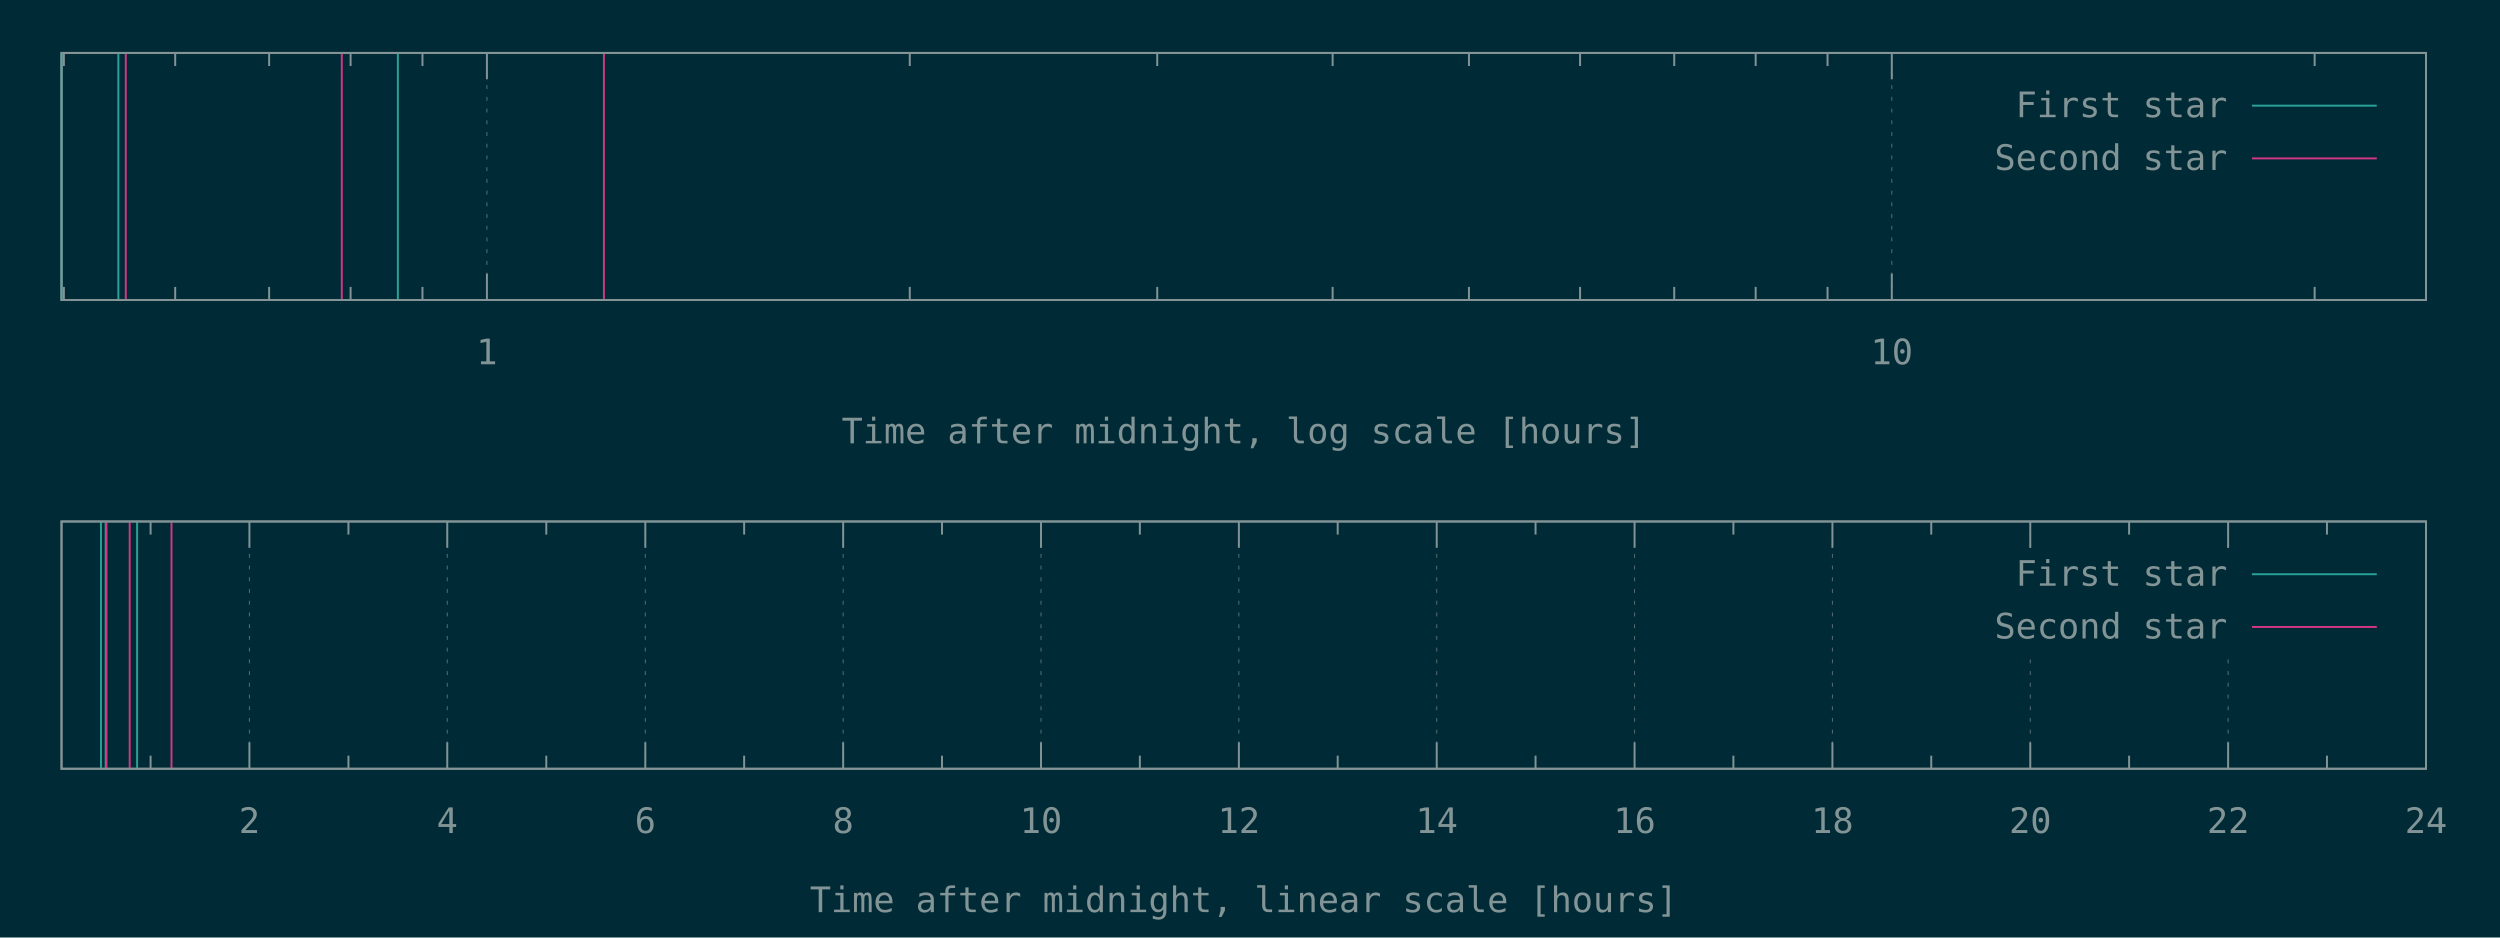
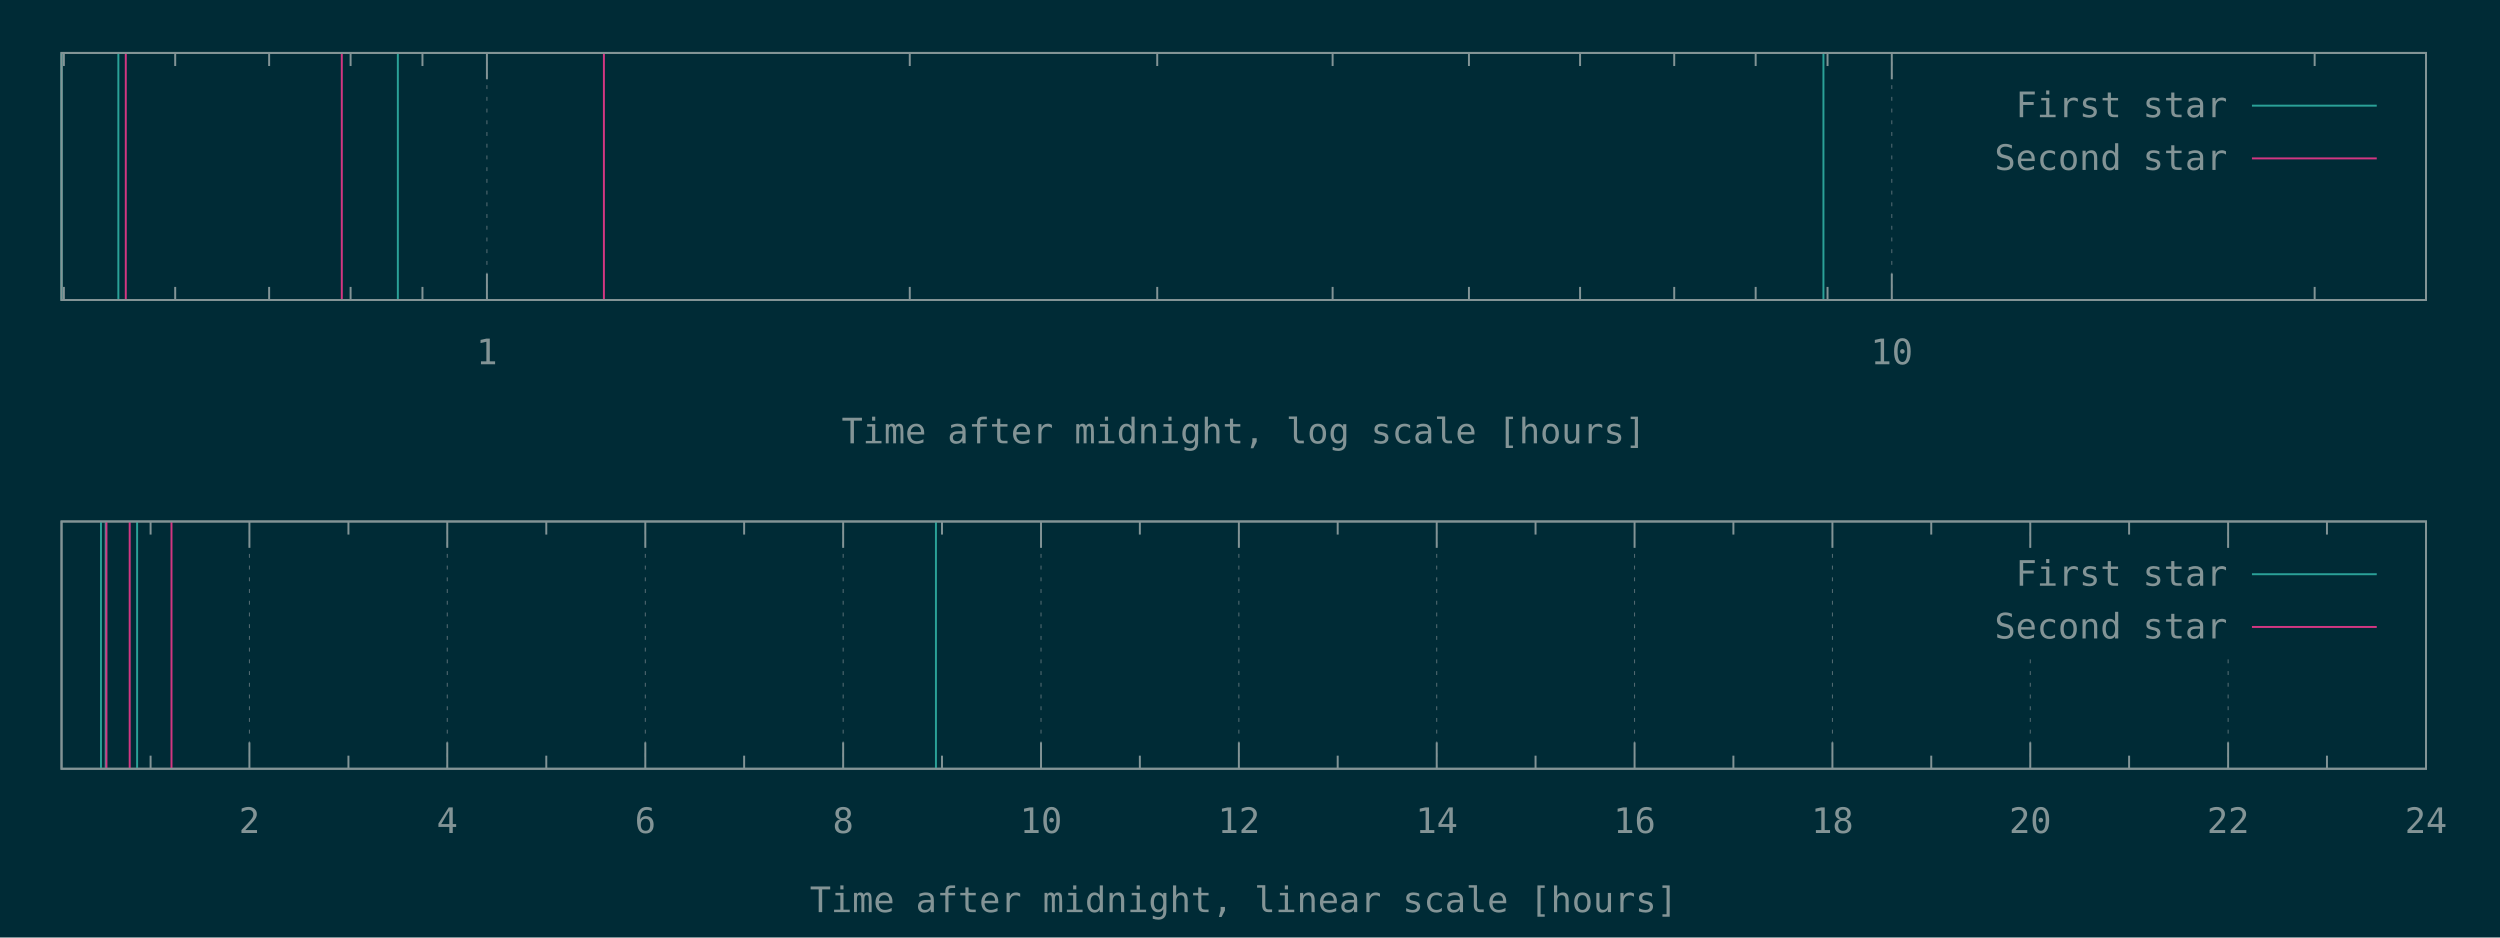
<svg xmlns="http://www.w3.org/2000/svg" xmlns:xlink="http://www.w3.org/1999/xlink" width="1280" height="480" viewBox="0 0 1280 480">
  <g id="gnuplot_canvas">
    <rect x="0" y="0" width="1280" height="480" fill="#002b36" />
    <defs>
      <circle id="gpDot" r="0.5" stroke-width="0.5" stroke="currentColor" />
      <path id="gpPt0" stroke-width="0.148" stroke="currentColor" d="M-1,0 h2 M0,-1 v2" />
      <path id="gpPt1" stroke-width="0.148" stroke="currentColor" d="M-1,-1 L1,1 M1,-1 L-1,1" />
      <path id="gpPt2" stroke-width="0.148" stroke="currentColor" d="M-1,0 L1,0 M0,-1 L0,1 M-1,-1 L1,1 M-1,1 L1,-1" />
      <rect id="gpPt3" stroke-width="0.148" stroke="currentColor" x="-1" y="-1" width="2" height="2" />
      <rect id="gpPt4" stroke-width="0.148" stroke="currentColor" fill="currentColor" x="-1" y="-1" width="2" height="2" />
      <circle id="gpPt5" stroke-width="0.148" stroke="currentColor" cx="0" cy="0" r="1" />
      <use xlink:href="#gpPt5" id="gpPt6" fill="currentColor" stroke="none" />
      <path id="gpPt7" stroke-width="0.148" stroke="currentColor" d="M0,-1.33 L-1.33,0.67 L1.33,0.67 z" />
      <use xlink:href="#gpPt7" id="gpPt8" fill="currentColor" stroke="none" />
      <use xlink:href="#gpPt7" id="gpPt9" stroke="currentColor" transform="rotate(180)" />
      <use xlink:href="#gpPt9" id="gpPt10" fill="currentColor" stroke="none" />
      <use xlink:href="#gpPt3" id="gpPt11" stroke="currentColor" transform="rotate(45)" />
      <use xlink:href="#gpPt11" id="gpPt12" fill="currentColor" stroke="none" />
      <path id="gpPt13" stroke-width="0.148" stroke="currentColor" d="M0,1.330 L1.265,0.411 L0.782,-1.067 L-0.782,-1.076 L-1.265,0.411 z" />
      <use xlink:href="#gpPt13" id="gpPt14" fill="currentColor" stroke="none" />
      <filter id="textbox" filterUnits="objectBoundingBox" x="0" y="0" height="1" width="1">
        <feFlood flood-color="#002B36" flood-opacity="1" result="bgnd" />
        <feComposite in="SourceGraphic" in2="bgnd" operator="atop" />
      </filter>
      <filter id="greybox" filterUnits="objectBoundingBox" x="0" y="0" height="1" width="1">
        <feFlood flood-color="lightgrey" flood-opacity="1" result="grey" />
        <feComposite in="SourceGraphic" in2="grey" operator="atop" />
      </filter>
    </defs>
    <g fill="none" color="#002B36" stroke="currentColor" stroke-width="1.00" stroke-linecap="butt" stroke-linejoin="miter">
</g>
    <g fill="none" color="black" stroke="currentColor" stroke-width="1.00" stroke-linecap="butt" stroke-linejoin="miter">
      <path stroke="rgb(131, 148, 150)" d="M32.7,153.6 L32.7,146.9 M32.7,27.1 L32.7,33.8 M89.7,153.6 L89.7,146.9 M89.7,27.1 L89.7,33.8   M137.8,153.6 L137.8,146.9 M137.8,27.1 L137.8,33.8 M179.5,153.6 L179.5,146.9 M179.5,27.1 L179.5,33.8   M216.3,153.6 L216.3,146.9 M216.3,27.1 L216.3,33.8  " />
    </g>
    <g fill="none" color="black" stroke="rgb(131, 148, 150)" stroke-width="0.50" stroke-linecap="butt" stroke-linejoin="miter">
</g>
    <g fill="none" color="gray" stroke="currentColor" stroke-width="0.50" stroke-linecap="butt" stroke-linejoin="miter">
      <path stroke="rgb( 88, 110, 117)" stroke-dasharray="2,4" class="gridline" d="M249.3,153.6 L249.3,27.1  " />
    </g>
    <g fill="none" color="gray" stroke="rgb( 88, 110, 117)" stroke-width="1.00" stroke-linecap="butt" stroke-linejoin="miter">
</g>
    <g fill="none" color="black" stroke="currentColor" stroke-width="1.00" stroke-linecap="butt" stroke-linejoin="miter">
      <path stroke="rgb(131, 148, 150)" d="M249.3,153.6 L249.3,140.1 M249.3,27.1 L249.3,40.6  " />
      <g transform="translate(249.3,186.5)" stroke="none" fill="rgb(131,148,150)" font-family="Inconsolata" font-size="18.00" text-anchor="middle">
        <text>
          <tspan font-family="Inconsolata"> 1</tspan>
        </text>
      </g>
    </g>
    <g fill="none" color="black" stroke="currentColor" stroke-width="1.00" stroke-linecap="butt" stroke-linejoin="miter">
      <path stroke="rgb(131, 148, 150)" d="M465.8,153.6 L465.8,146.9 M465.8,27.1 L465.8,33.8 M592.5,153.6 L592.5,146.9 M592.5,27.1 L592.5,33.8   M682.3,153.6 L682.3,146.9 M682.3,27.1 L682.3,33.8 M752.1,153.6 L752.1,146.9 M752.1,27.1 L752.1,33.8   M809.0,153.6 L809.0,146.9 M809.0,27.1 L809.0,33.8 M857.2,153.6 L857.2,146.9 M857.2,27.1 L857.2,33.8   M898.9,153.6 L898.9,146.9 M898.9,27.1 L898.9,33.8 M935.7,153.6 L935.7,146.9 M935.7,27.1 L935.7,33.8    " />
    </g>
    <g fill="none" color="black" stroke="rgb(131, 148, 150)" stroke-width="0.50" stroke-linecap="butt" stroke-linejoin="miter">
</g>
    <g fill="none" color="gray" stroke="currentColor" stroke-width="0.50" stroke-linecap="butt" stroke-linejoin="miter">
      <path stroke="rgb( 88, 110, 117)" stroke-dasharray="2,4" class="gridline" d="M968.6,153.6 L968.6,27.1  " />
    </g>
    <g fill="none" color="gray" stroke="rgb( 88, 110, 117)" stroke-width="1.00" stroke-linecap="butt" stroke-linejoin="miter">
</g>
    <g fill="none" color="black" stroke="currentColor" stroke-width="1.00" stroke-linecap="butt" stroke-linejoin="miter">
      <path stroke="rgb(131, 148, 150)" d="M968.6,153.6 L968.6,140.1 M968.6,27.1 L968.6,40.6  " />
      <g transform="translate(968.6,186.5)" stroke="none" fill="rgb(131,148,150)" font-family="Inconsolata" font-size="18.00" text-anchor="middle">
        <text>
          <tspan font-family="Inconsolata"> 10</tspan>
        </text>
      </g>
    </g>
    <g fill="none" color="black" stroke="currentColor" stroke-width="1.00" stroke-linecap="butt" stroke-linejoin="miter">
      <path stroke="rgb(131, 148, 150)" d="M1185.1,153.6 L1185.1,146.9 M1185.1,27.1 L1185.1,33.8  " />
    </g>
    <g fill="none" color="black" stroke="currentColor" stroke-width="1.00" stroke-linecap="butt" stroke-linejoin="miter">
      <path stroke="rgb(131, 148, 150)" d="M31.5,27.1 L31.5,153.6 L1242.1,153.6 L1242.1,27.1 L31.5,27.1 Z  " />
    </g>
    <g fill="none" color="black" stroke="currentColor" stroke-width="1.00" stroke-linecap="butt" stroke-linejoin="miter">
      <g transform="translate(636.8,227.0)" stroke="none" fill="rgb(131,148,150)" font-family="Inconsolata" font-size="18.00" text-anchor="middle">
        <text>
          <tspan font-family="Inconsolata">Time after midnight, log scale [hours]</tspan>
        </text>
      </g>
    </g>
    <g fill="none" color="black" stroke="currentColor" stroke-width="1.00" stroke-linecap="butt" stroke-linejoin="miter">
</g>
    <g id="gnuplot_plot_1a">
      <g fill="none" color="black" stroke="currentColor" stroke-width="1.00" stroke-linecap="butt" stroke-linejoin="miter">
-         <path stroke="rgb( 42, 161, 152)" d="M31.5,153.6 L31.5,27.1 M60.6,153.6 L60.6,27.1 M203.7,153.6 L203.7,27.1  " />
+         <path stroke="rgb( 42, 161, 152)" d="M31.5,153.6 L31.5,27.1 M60.6,153.6 L60.6,27.1 M203.7,153.6 L203.7,27.1 M933.6,153.6 L933.6,27.1    " />
      </g>
    </g>
    <g id="gnuplot_plot_2a">
      <g fill="none" color="black" stroke="currentColor" stroke-width="1.00" stroke-linecap="butt" stroke-linejoin="miter">
        <path stroke="rgb(211,  54, 130)" d="M64.4,153.6 L64.4,27.1 M175.0,153.6 L175.0,27.1 M309.2,153.6 L309.2,27.1  " />
      </g>
    </g>
    <g stroke="none" shape-rendering="crispEdges">
      <polygon fill="#002B36" points="1001.8,94.6 1229.5,94.6 1229.5,40.6 1001.8,40.6 " />
    </g>
    <g id="gnuplot_plot_1a">
      <g fill="none" color="black" stroke="currentColor" stroke-width="1.00" stroke-linecap="butt" stroke-linejoin="miter">
        <g transform="translate(1140.4,60.0)" stroke="none" fill="rgb(131,148,150)" font-family="Inconsolata" font-size="18.00" text-anchor="end">
          <text>
            <tspan font-family="Inconsolata">First star</tspan>
          </text>
        </g>
      </g>
      <g fill="none" color="black" stroke="currentColor" stroke-width="1.00" stroke-linecap="butt" stroke-linejoin="miter">
        <path stroke="rgb( 42, 161, 152)" d="M1153.0,54.1 L1216.9,54.1  " />
      </g>
    </g>
    <g id="gnuplot_plot_2a">
      <g fill="none" color="black" stroke="currentColor" stroke-width="1.00" stroke-linecap="butt" stroke-linejoin="miter">
        <g transform="translate(1140.4,87.0)" stroke="none" fill="rgb(131,148,150)" font-family="Inconsolata" font-size="18.00" text-anchor="end">
          <text>
            <tspan font-family="Inconsolata">Second star</tspan>
          </text>
        </g>
      </g>
      <g fill="none" color="black" stroke="currentColor" stroke-width="1.00" stroke-linecap="butt" stroke-linejoin="miter">
        <path stroke="rgb(211,  54, 130)" d="M1153.0,81.1 L1216.9,81.1  " />
      </g>
    </g>
    <g fill="none" color="#002B36" stroke="rgb(211,  54, 130)" stroke-width="2.00" stroke-linecap="butt" stroke-linejoin="miter">
</g>
    <g fill="none" color="black" stroke="currentColor" stroke-width="2.00" stroke-linecap="butt" stroke-linejoin="miter">
</g>
    <g fill="none" color="black" stroke="black" stroke-width="1.00" stroke-linecap="butt" stroke-linejoin="miter">
</g>
    <g fill="none" color="black" stroke="currentColor" stroke-width="1.00" stroke-linecap="butt" stroke-linejoin="miter">
      <path stroke="rgb(131, 148, 150)" d="M31.5,27.1 L31.5,153.6 L1242.1,153.6 L1242.1,27.1 L31.5,27.1 Z  " />
    </g>
    <g fill="none" color="black" stroke="currentColor" stroke-width="1.00" stroke-linecap="butt" stroke-linejoin="miter">
</g>
    <g fill="none" color="black" stroke="currentColor" stroke-width="1.00" stroke-linecap="butt" stroke-linejoin="miter">
      <path stroke="rgb(131, 148, 150)" d="M77.1,393.6 L77.1,386.9 M77.1,267.0 L77.1,273.7  " />
    </g>
    <g fill="none" color="black" stroke="rgb(131, 148, 150)" stroke-width="0.50" stroke-linecap="butt" stroke-linejoin="miter">
</g>
    <g fill="none" color="gray" stroke="currentColor" stroke-width="0.50" stroke-linecap="butt" stroke-linejoin="miter">
      <path stroke="rgb( 88, 110, 117)" stroke-dasharray="2,4" class="gridline" d="M127.7,393.6 L127.7,267.0  " />
    </g>
    <g fill="none" color="gray" stroke="rgb( 88, 110, 117)" stroke-width="1.00" stroke-linecap="butt" stroke-linejoin="miter">
</g>
    <g fill="none" color="black" stroke="currentColor" stroke-width="1.00" stroke-linecap="butt" stroke-linejoin="miter">
      <path stroke="rgb(131, 148, 150)" d="M127.7,393.6 L127.7,380.1 M127.7,267.0 L127.7,280.5  " />
      <g transform="translate(127.7,426.5)" stroke="none" fill="rgb(131,148,150)" font-family="Inconsolata" font-size="18.00" text-anchor="middle">
        <text>
          <tspan font-family="Inconsolata"> 2</tspan>
        </text>
      </g>
    </g>
    <g fill="none" color="black" stroke="currentColor" stroke-width="1.00" stroke-linecap="butt" stroke-linejoin="miter">
      <path stroke="rgb(131, 148, 150)" d="M178.4,393.6 L178.4,386.9 M178.4,267.0 L178.4,273.7  " />
    </g>
    <g fill="none" color="black" stroke="rgb(131, 148, 150)" stroke-width="0.50" stroke-linecap="butt" stroke-linejoin="miter">
</g>
    <g fill="none" color="gray" stroke="currentColor" stroke-width="0.50" stroke-linecap="butt" stroke-linejoin="miter">
      <path stroke="rgb( 88, 110, 117)" stroke-dasharray="2,4" class="gridline" d="M229.0,393.6 L229.0,267.0  " />
    </g>
    <g fill="none" color="gray" stroke="rgb( 88, 110, 117)" stroke-width="1.00" stroke-linecap="butt" stroke-linejoin="miter">
</g>
    <g fill="none" color="black" stroke="currentColor" stroke-width="1.00" stroke-linecap="butt" stroke-linejoin="miter">
      <path stroke="rgb(131, 148, 150)" d="M229.0,393.6 L229.0,380.1 M229.0,267.0 L229.0,280.5  " />
      <g transform="translate(229.0,426.5)" stroke="none" fill="rgb(131,148,150)" font-family="Inconsolata" font-size="18.00" text-anchor="middle">
        <text>
          <tspan font-family="Inconsolata"> 4</tspan>
        </text>
      </g>
    </g>
    <g fill="none" color="black" stroke="currentColor" stroke-width="1.00" stroke-linecap="butt" stroke-linejoin="miter">
      <path stroke="rgb(131, 148, 150)" d="M279.7,393.6 L279.7,386.9 M279.7,267.0 L279.7,273.7  " />
    </g>
    <g fill="none" color="black" stroke="rgb(131, 148, 150)" stroke-width="0.50" stroke-linecap="butt" stroke-linejoin="miter">
</g>
    <g fill="none" color="gray" stroke="currentColor" stroke-width="0.50" stroke-linecap="butt" stroke-linejoin="miter">
      <path stroke="rgb( 88, 110, 117)" stroke-dasharray="2,4" class="gridline" d="M330.4,393.6 L330.4,267.0  " />
    </g>
    <g fill="none" color="gray" stroke="rgb( 88, 110, 117)" stroke-width="1.00" stroke-linecap="butt" stroke-linejoin="miter">
</g>
    <g fill="none" color="black" stroke="currentColor" stroke-width="1.00" stroke-linecap="butt" stroke-linejoin="miter">
      <path stroke="rgb(131, 148, 150)" d="M330.4,393.6 L330.4,380.1 M330.4,267.0 L330.4,280.5  " />
      <g transform="translate(330.4,426.5)" stroke="none" fill="rgb(131,148,150)" font-family="Inconsolata" font-size="18.00" text-anchor="middle">
        <text>
          <tspan font-family="Inconsolata"> 6</tspan>
        </text>
      </g>
    </g>
    <g fill="none" color="black" stroke="currentColor" stroke-width="1.00" stroke-linecap="butt" stroke-linejoin="miter">
      <path stroke="rgb(131, 148, 150)" d="M381.0,393.6 L381.0,386.9 M381.0,267.0 L381.0,273.7  " />
    </g>
    <g fill="none" color="black" stroke="rgb(131, 148, 150)" stroke-width="0.50" stroke-linecap="butt" stroke-linejoin="miter">
</g>
    <g fill="none" color="gray" stroke="currentColor" stroke-width="0.50" stroke-linecap="butt" stroke-linejoin="miter">
      <path stroke="rgb( 88, 110, 117)" stroke-dasharray="2,4" class="gridline" d="M431.7,393.6 L431.7,267.0  " />
    </g>
    <g fill="none" color="gray" stroke="rgb( 88, 110, 117)" stroke-width="1.00" stroke-linecap="butt" stroke-linejoin="miter">
</g>
    <g fill="none" color="black" stroke="currentColor" stroke-width="1.00" stroke-linecap="butt" stroke-linejoin="miter">
      <path stroke="rgb(131, 148, 150)" d="M431.7,393.6 L431.7,380.1 M431.7,267.0 L431.7,280.5  " />
      <g transform="translate(431.7,426.5)" stroke="none" fill="rgb(131,148,150)" font-family="Inconsolata" font-size="18.00" text-anchor="middle">
        <text>
          <tspan font-family="Inconsolata"> 8</tspan>
        </text>
      </g>
    </g>
    <g fill="none" color="black" stroke="currentColor" stroke-width="1.00" stroke-linecap="butt" stroke-linejoin="miter">
      <path stroke="rgb(131, 148, 150)" d="M482.3,393.6 L482.3,386.9 M482.3,267.0 L482.3,273.7  " />
    </g>
    <g fill="none" color="black" stroke="rgb(131, 148, 150)" stroke-width="0.50" stroke-linecap="butt" stroke-linejoin="miter">
</g>
    <g fill="none" color="gray" stroke="currentColor" stroke-width="0.50" stroke-linecap="butt" stroke-linejoin="miter">
      <path stroke="rgb( 88, 110, 117)" stroke-dasharray="2,4" class="gridline" d="M533.0,393.6 L533.0,267.0  " />
    </g>
    <g fill="none" color="gray" stroke="rgb( 88, 110, 117)" stroke-width="1.00" stroke-linecap="butt" stroke-linejoin="miter">
</g>
    <g fill="none" color="black" stroke="currentColor" stroke-width="1.00" stroke-linecap="butt" stroke-linejoin="miter">
      <path stroke="rgb(131, 148, 150)" d="M533.0,393.6 L533.0,380.1 M533.0,267.0 L533.0,280.5  " />
      <g transform="translate(533.0,426.5)" stroke="none" fill="rgb(131,148,150)" font-family="Inconsolata" font-size="18.00" text-anchor="middle">
        <text>
          <tspan font-family="Inconsolata"> 10</tspan>
        </text>
      </g>
    </g>
    <g fill="none" color="black" stroke="currentColor" stroke-width="1.00" stroke-linecap="butt" stroke-linejoin="miter">
      <path stroke="rgb(131, 148, 150)" d="M583.6,393.6 L583.6,386.9 M583.6,267.0 L583.6,273.7  " />
    </g>
    <g fill="none" color="black" stroke="rgb(131, 148, 150)" stroke-width="0.50" stroke-linecap="butt" stroke-linejoin="miter">
</g>
    <g fill="none" color="gray" stroke="currentColor" stroke-width="0.50" stroke-linecap="butt" stroke-linejoin="miter">
      <path stroke="rgb( 88, 110, 117)" stroke-dasharray="2,4" class="gridline" d="M634.3,393.6 L634.3,267.0  " />
    </g>
    <g fill="none" color="gray" stroke="rgb( 88, 110, 117)" stroke-width="1.00" stroke-linecap="butt" stroke-linejoin="miter">
</g>
    <g fill="none" color="black" stroke="currentColor" stroke-width="1.00" stroke-linecap="butt" stroke-linejoin="miter">
      <path stroke="rgb(131, 148, 150)" d="M634.3,393.6 L634.3,380.1 M634.3,267.0 L634.3,280.5  " />
      <g transform="translate(634.3,426.5)" stroke="none" fill="rgb(131,148,150)" font-family="Inconsolata" font-size="18.00" text-anchor="middle">
        <text>
          <tspan font-family="Inconsolata"> 12</tspan>
        </text>
      </g>
    </g>
    <g fill="none" color="black" stroke="currentColor" stroke-width="1.00" stroke-linecap="butt" stroke-linejoin="miter">
      <path stroke="rgb(131, 148, 150)" d="M684.9,393.6 L684.9,386.9 M684.9,267.0 L684.9,273.7  " />
    </g>
    <g fill="none" color="black" stroke="rgb(131, 148, 150)" stroke-width="0.50" stroke-linecap="butt" stroke-linejoin="miter">
</g>
    <g fill="none" color="gray" stroke="currentColor" stroke-width="0.50" stroke-linecap="butt" stroke-linejoin="miter">
      <path stroke="rgb( 88, 110, 117)" stroke-dasharray="2,4" class="gridline" d="M735.6,393.6 L735.6,267.0  " />
    </g>
    <g fill="none" color="gray" stroke="rgb( 88, 110, 117)" stroke-width="1.00" stroke-linecap="butt" stroke-linejoin="miter">
</g>
    <g fill="none" color="black" stroke="currentColor" stroke-width="1.00" stroke-linecap="butt" stroke-linejoin="miter">
      <path stroke="rgb(131, 148, 150)" d="M735.6,393.6 L735.6,380.1 M735.6,267.0 L735.6,280.5  " />
      <g transform="translate(735.6,426.5)" stroke="none" fill="rgb(131,148,150)" font-family="Inconsolata" font-size="18.00" text-anchor="middle">
        <text>
          <tspan font-family="Inconsolata"> 14</tspan>
        </text>
      </g>
    </g>
    <g fill="none" color="black" stroke="currentColor" stroke-width="1.00" stroke-linecap="butt" stroke-linejoin="miter">
      <path stroke="rgb(131, 148, 150)" d="M786.2,393.6 L786.2,386.9 M786.2,267.0 L786.2,273.7  " />
    </g>
    <g fill="none" color="black" stroke="rgb(131, 148, 150)" stroke-width="0.50" stroke-linecap="butt" stroke-linejoin="miter">
</g>
    <g fill="none" color="gray" stroke="currentColor" stroke-width="0.50" stroke-linecap="butt" stroke-linejoin="miter">
      <path stroke="rgb( 88, 110, 117)" stroke-dasharray="2,4" class="gridline" d="M836.9,393.6 L836.9,267.0  " />
    </g>
    <g fill="none" color="gray" stroke="rgb( 88, 110, 117)" stroke-width="1.00" stroke-linecap="butt" stroke-linejoin="miter">
</g>
    <g fill="none" color="black" stroke="currentColor" stroke-width="1.00" stroke-linecap="butt" stroke-linejoin="miter">
      <path stroke="rgb(131, 148, 150)" d="M836.9,393.6 L836.9,380.1 M836.9,267.0 L836.9,280.5  " />
      <g transform="translate(836.9,426.5)" stroke="none" fill="rgb(131,148,150)" font-family="Inconsolata" font-size="18.00" text-anchor="middle">
        <text>
          <tspan font-family="Inconsolata"> 16</tspan>
        </text>
      </g>
    </g>
    <g fill="none" color="black" stroke="currentColor" stroke-width="1.00" stroke-linecap="butt" stroke-linejoin="miter">
      <path stroke="rgb(131, 148, 150)" d="M887.5,393.6 L887.5,386.9 M887.5,267.0 L887.5,273.7  " />
    </g>
    <g fill="none" color="black" stroke="rgb(131, 148, 150)" stroke-width="0.50" stroke-linecap="butt" stroke-linejoin="miter">
</g>
    <g fill="none" color="gray" stroke="currentColor" stroke-width="0.50" stroke-linecap="butt" stroke-linejoin="miter">
      <path stroke="rgb( 88, 110, 117)" stroke-dasharray="2,4" class="gridline" d="M938.2,393.6 L938.2,267.0  " />
    </g>
    <g fill="none" color="gray" stroke="rgb( 88, 110, 117)" stroke-width="1.00" stroke-linecap="butt" stroke-linejoin="miter">
</g>
    <g fill="none" color="black" stroke="currentColor" stroke-width="1.00" stroke-linecap="butt" stroke-linejoin="miter">
      <path stroke="rgb(131, 148, 150)" d="M938.2,393.6 L938.2,380.1 M938.2,267.0 L938.2,280.5  " />
      <g transform="translate(938.2,426.5)" stroke="none" fill="rgb(131,148,150)" font-family="Inconsolata" font-size="18.00" text-anchor="middle">
        <text>
          <tspan font-family="Inconsolata"> 18</tspan>
        </text>
      </g>
    </g>
    <g fill="none" color="black" stroke="currentColor" stroke-width="1.00" stroke-linecap="butt" stroke-linejoin="miter">
      <path stroke="rgb(131, 148, 150)" d="M988.8,393.6 L988.8,386.9 M988.8,267.0 L988.8,273.7  " />
    </g>
    <g fill="none" color="black" stroke="rgb(131, 148, 150)" stroke-width="0.50" stroke-linecap="butt" stroke-linejoin="miter">
</g>
    <g fill="none" color="gray" stroke="currentColor" stroke-width="0.50" stroke-linecap="butt" stroke-linejoin="miter">
      <path stroke="rgb( 88, 110, 117)" stroke-dasharray="2,4" class="gridline" d="M1039.5,393.6 L1039.5,334.5 M1039.5,280.5 L1039.5,267.0  " />
    </g>
    <g fill="none" color="gray" stroke="rgb( 88, 110, 117)" stroke-width="1.00" stroke-linecap="butt" stroke-linejoin="miter">
</g>
    <g fill="none" color="black" stroke="currentColor" stroke-width="1.00" stroke-linecap="butt" stroke-linejoin="miter">
      <path stroke="rgb(131, 148, 150)" d="M1039.5,393.6 L1039.5,380.1 M1039.5,267.0 L1039.5,280.5  " />
      <g transform="translate(1039.5,426.5)" stroke="none" fill="rgb(131,148,150)" font-family="Inconsolata" font-size="18.00" text-anchor="middle">
        <text>
          <tspan font-family="Inconsolata"> 20</tspan>
        </text>
      </g>
    </g>
    <g fill="none" color="black" stroke="currentColor" stroke-width="1.00" stroke-linecap="butt" stroke-linejoin="miter">
      <path stroke="rgb(131, 148, 150)" d="M1090.1,393.6 L1090.1,386.9 M1090.1,267.0 L1090.1,273.7  " />
    </g>
    <g fill="none" color="black" stroke="rgb(131, 148, 150)" stroke-width="0.50" stroke-linecap="butt" stroke-linejoin="miter">
</g>
    <g fill="none" color="gray" stroke="currentColor" stroke-width="0.50" stroke-linecap="butt" stroke-linejoin="miter">
      <path stroke="rgb( 88, 110, 117)" stroke-dasharray="2,4" class="gridline" d="M1140.8,393.6 L1140.8,334.5 M1140.8,280.5 L1140.8,267.0  " />
    </g>
    <g fill="none" color="gray" stroke="rgb( 88, 110, 117)" stroke-width="1.00" stroke-linecap="butt" stroke-linejoin="miter">
</g>
    <g fill="none" color="black" stroke="currentColor" stroke-width="1.00" stroke-linecap="butt" stroke-linejoin="miter">
      <path stroke="rgb(131, 148, 150)" d="M1140.8,393.6 L1140.8,380.1 M1140.8,267.0 L1140.8,280.5  " />
      <g transform="translate(1140.8,426.5)" stroke="none" fill="rgb(131,148,150)" font-family="Inconsolata" font-size="18.00" text-anchor="middle">
        <text>
          <tspan font-family="Inconsolata"> 22</tspan>
        </text>
      </g>
    </g>
    <g fill="none" color="black" stroke="currentColor" stroke-width="1.00" stroke-linecap="butt" stroke-linejoin="miter">
      <path stroke="rgb(131, 148, 150)" d="M1191.4,393.6 L1191.4,386.9 M1191.4,267.0 L1191.4,273.7  " />
    </g>
    <g fill="none" color="black" stroke="rgb(131, 148, 150)" stroke-width="0.50" stroke-linecap="butt" stroke-linejoin="miter">
</g>
    <g fill="none" color="gray" stroke="currentColor" stroke-width="0.50" stroke-linecap="butt" stroke-linejoin="miter">
      <path stroke="rgb( 88, 110, 117)" stroke-dasharray="2,4" class="gridline" d="M1242.1,393.6 L1242.1,267.0  " />
    </g>
    <g fill="none" color="gray" stroke="rgb( 88, 110, 117)" stroke-width="1.00" stroke-linecap="butt" stroke-linejoin="miter">
</g>
    <g fill="none" color="black" stroke="currentColor" stroke-width="1.00" stroke-linecap="butt" stroke-linejoin="miter">
      <path stroke="rgb(131, 148, 150)" d="M1242.1,393.6 L1242.1,380.1 M1242.1,267.0 L1242.1,280.5  " />
      <g transform="translate(1242.1,426.5)" stroke="none" fill="rgb(131,148,150)" font-family="Inconsolata" font-size="18.00" text-anchor="middle">
        <text>
          <tspan font-family="Inconsolata"> 24</tspan>
        </text>
      </g>
    </g>
    <g fill="none" color="black" stroke="currentColor" stroke-width="1.00" stroke-linecap="butt" stroke-linejoin="miter">
</g>
    <g fill="none" color="black" stroke="currentColor" stroke-width="1.00" stroke-linecap="butt" stroke-linejoin="miter">
      <path stroke="rgb(131, 148, 150)" d="M31.5,267.0 L31.5,393.6 L1242.1,393.6 L1242.1,267.0 L31.5,267.0 Z  " />
    </g>
    <g fill="none" color="black" stroke="currentColor" stroke-width="1.00" stroke-linecap="butt" stroke-linejoin="miter">
      <g transform="translate(636.8,467.0)" stroke="none" fill="rgb(131,148,150)" font-family="Inconsolata" font-size="18.00" text-anchor="middle">
        <text>
          <tspan font-family="Inconsolata">Time after midnight, linear scale [hours]</tspan>
        </text>
      </g>
    </g>
    <g fill="none" color="black" stroke="currentColor" stroke-width="1.00" stroke-linecap="butt" stroke-linejoin="miter">
</g>
    <g id="gnuplot_plot_1b">
      <g fill="none" color="black" stroke="currentColor" stroke-width="1.00" stroke-linecap="butt" stroke-linejoin="miter">
-         <path stroke="rgb( 42, 161, 152)" d="M51.7,393.6 L51.7,267.0 M54.1,393.6 L54.1,267.0 M70.2,393.6 L70.2,267.0  " />
+         <path stroke="rgb( 42, 161, 152)" d="M51.7,393.6 L51.7,267.0 M54.1,393.6 L54.1,267.0 M70.2,393.6 L70.2,267.0 M479.2,393.6 L479.2,267.0    " />
      </g>
    </g>
    <g id="gnuplot_plot_2b">
      <g fill="none" color="black" stroke="currentColor" stroke-width="1.00" stroke-linecap="butt" stroke-linejoin="miter">
        <path stroke="rgb(211,  54, 130)" d="M54.5,393.6 L54.5,267.0 M66.4,393.6 L66.4,267.0 M87.8,393.6 L87.8,267.0  " />
      </g>
    </g>
    <g stroke="none" shape-rendering="crispEdges">
      <polygon fill="#002B36" points="1001.8,334.5 1229.5,334.5 1229.5,280.5 1001.8,280.5 " />
    </g>
    <g id="gnuplot_plot_1b">
      <g fill="none" color="black" stroke="currentColor" stroke-width="1.00" stroke-linecap="butt" stroke-linejoin="miter">
        <g transform="translate(1140.4,299.9)" stroke="none" fill="rgb(131,148,150)" font-family="Inconsolata" font-size="18.00" text-anchor="end">
          <text>
            <tspan font-family="Inconsolata">First star</tspan>
          </text>
        </g>
      </g>
      <g fill="none" color="black" stroke="currentColor" stroke-width="1.00" stroke-linecap="butt" stroke-linejoin="miter">
        <path stroke="rgb( 42, 161, 152)" d="M1153.0,294.0 L1216.9,294.0  " />
      </g>
    </g>
    <g id="gnuplot_plot_2b">
      <g fill="none" color="black" stroke="currentColor" stroke-width="1.00" stroke-linecap="butt" stroke-linejoin="miter">
        <g transform="translate(1140.4,326.9)" stroke="none" fill="rgb(131,148,150)" font-family="Inconsolata" font-size="18.00" text-anchor="end">
          <text>
            <tspan font-family="Inconsolata">Second star</tspan>
          </text>
        </g>
      </g>
      <g fill="none" color="black" stroke="currentColor" stroke-width="1.00" stroke-linecap="butt" stroke-linejoin="miter">
        <path stroke="rgb(211,  54, 130)" d="M1153.0,321.0 L1216.9,321.0  " />
      </g>
    </g>
    <g fill="none" color="#002B36" stroke="rgb(211,  54, 130)" stroke-width="2.00" stroke-linecap="butt" stroke-linejoin="miter">
</g>
    <g fill="none" color="black" stroke="currentColor" stroke-width="2.00" stroke-linecap="butt" stroke-linejoin="miter">
</g>
    <g fill="none" color="black" stroke="black" stroke-width="1.00" stroke-linecap="butt" stroke-linejoin="miter">
</g>
    <g fill="none" color="black" stroke="currentColor" stroke-width="1.00" stroke-linecap="butt" stroke-linejoin="miter">
      <path stroke="rgb(131, 148, 150)" d="M31.5,267.0 L31.5,393.6 L1242.1,393.6 L1242.1,267.0 L31.5,267.0 Z  " />
    </g>
    <g fill="none" color="black" stroke="currentColor" stroke-width="1.00" stroke-linecap="butt" stroke-linejoin="miter">
</g>
  </g>
</svg>
